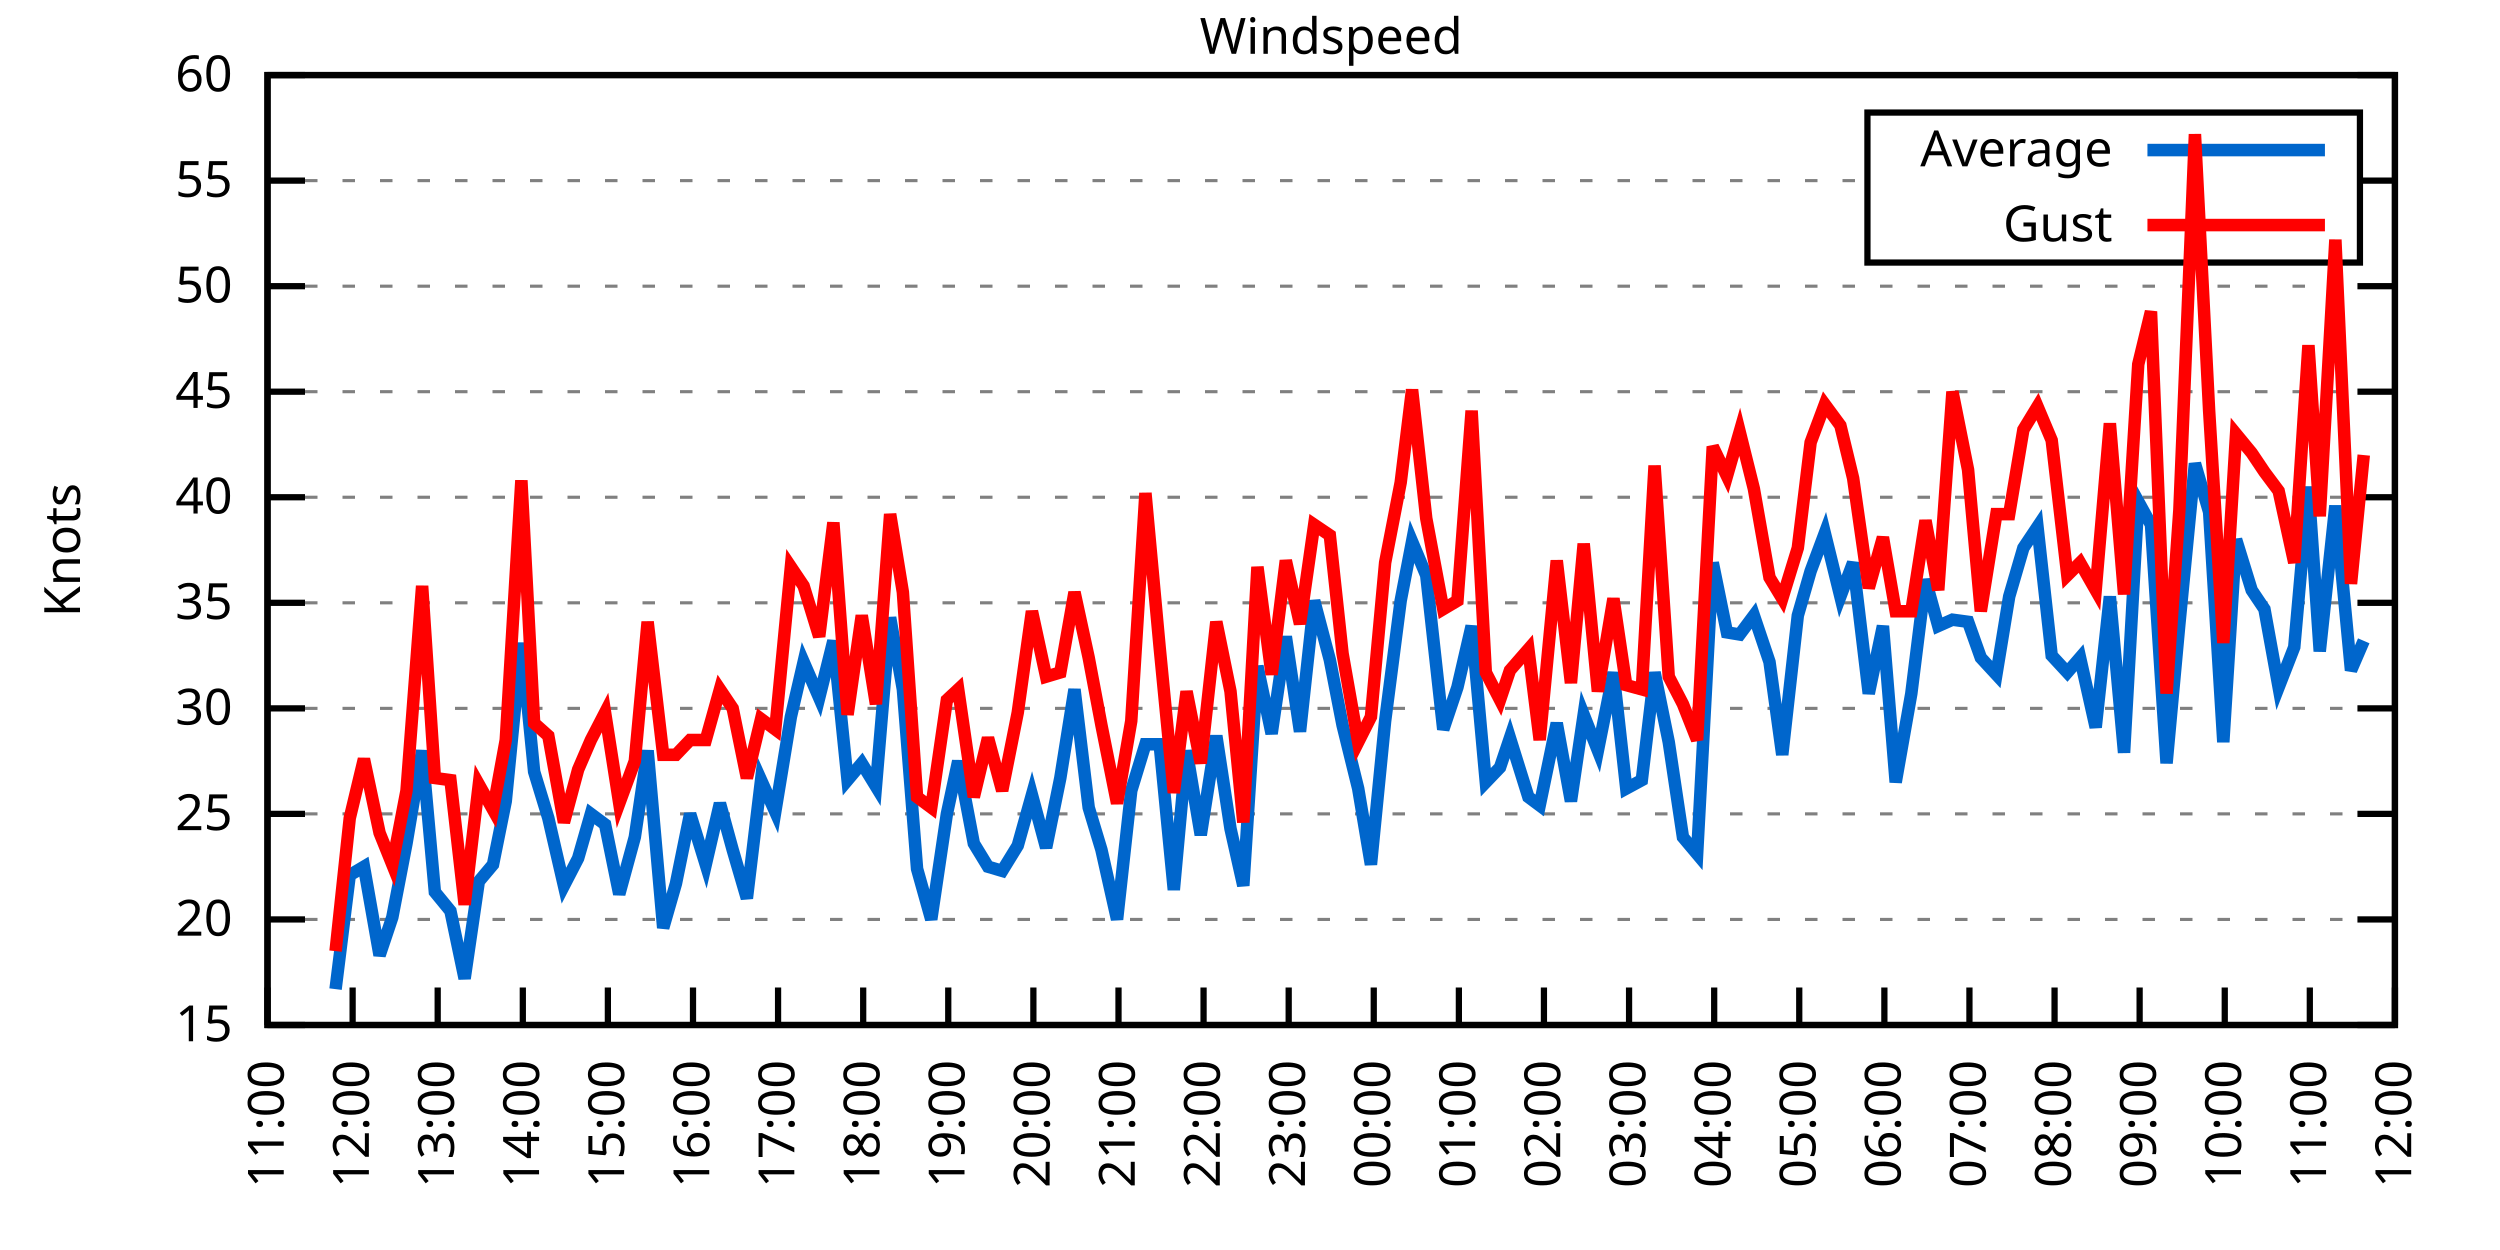
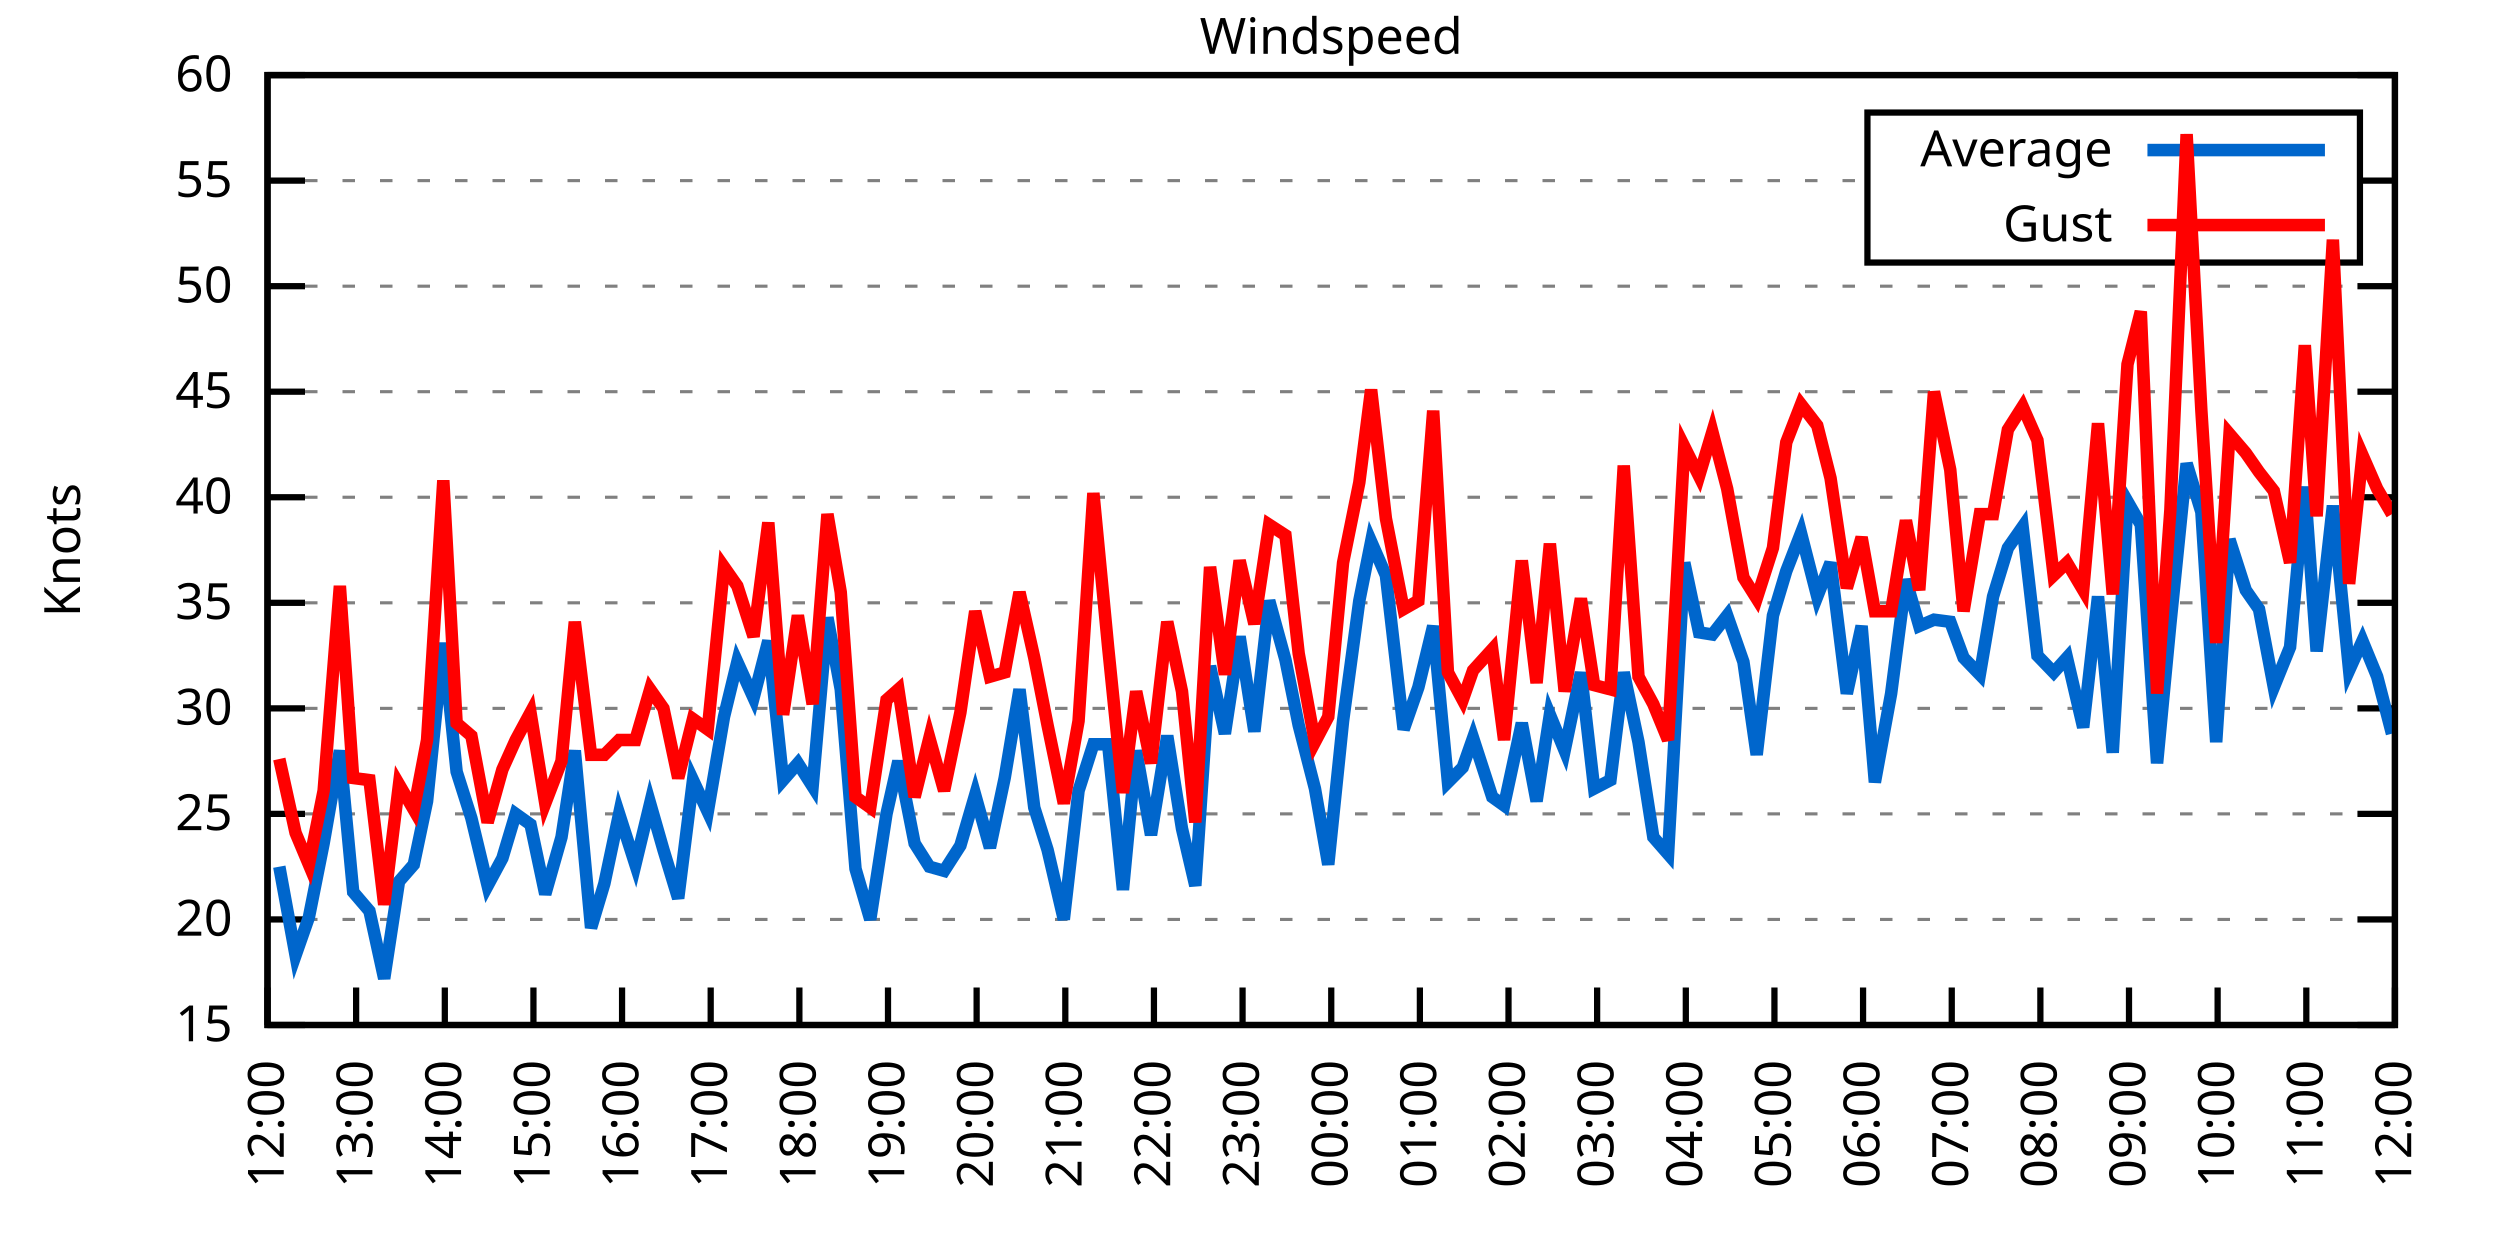
<svg xmlns="http://www.w3.org/2000/svg" xmlns:xlink="http://www.w3.org/1999/xlink" width="400" height="200" viewBox="0 0 400 200">
  <g id="gnuplot_canvas">
    <rect x="0" y="0" width="400" height="200" fill="none" />
    <defs>
      <circle id="gpDot" r="0.5" stroke-width="0.5" stroke="currentColor" />
      <path id="gpPt0" stroke-width="0.333" stroke="currentColor" d="M-1,0 h2 M0,-1 v2" />
      <path id="gpPt1" stroke-width="0.333" stroke="currentColor" d="M-1,-1 L1,1 M1,-1 L-1,1" />
      <path id="gpPt2" stroke-width="0.333" stroke="currentColor" d="M-1,0 L1,0 M0,-1 L0,1 M-1,-1 L1,1 M-1,1 L1,-1" />
      <rect id="gpPt3" stroke-width="0.333" stroke="currentColor" x="-1" y="-1" width="2" height="2" />
      <rect id="gpPt4" stroke-width="0.333" stroke="currentColor" fill="currentColor" x="-1" y="-1" width="2" height="2" />
      <circle id="gpPt5" stroke-width="0.333" stroke="currentColor" cx="0" cy="0" r="1" />
      <use xlink:href="#gpPt5" id="gpPt6" fill="currentColor" stroke="none" />
      <path id="gpPt7" stroke-width="0.333" stroke="currentColor" d="M0,-1.33 L-1.33,0.67 L1.33,0.67 z" />
      <use xlink:href="#gpPt7" id="gpPt8" fill="currentColor" stroke="none" />
      <use xlink:href="#gpPt7" id="gpPt9" stroke="currentColor" transform="rotate(180)" />
      <use xlink:href="#gpPt9" id="gpPt10" fill="currentColor" stroke="none" />
      <use xlink:href="#gpPt3" id="gpPt11" stroke="currentColor" transform="rotate(45)" />
      <use xlink:href="#gpPt11" id="gpPt12" fill="currentColor" stroke="none" />
      <path id="gpPt13" stroke-width="0.333" stroke="currentColor" d="M0,1.330 L1.265,0.411 L0.782,-1.067 L-0.782,-1.076 L-1.265,0.411 z" />
      <use xlink:href="#gpPt13" id="gpPt14" fill="currentColor" stroke="none" />
      <filter id="textbox" filterUnits="objectBoundingBox" x="0" y="0" height="1" width="1">
        <feFlood flood-color="white" flood-opacity="1" result="bgnd" />
        <feComposite in="SourceGraphic" in2="bgnd" operator="atop" />
      </filter>
      <filter id="greybox" filterUnits="objectBoundingBox" x="0" y="0" height="1" width="1">
        <feFlood flood-color="lightgrey" flood-opacity="1" result="grey" />
        <feComposite in="SourceGraphic" in2="grey" operator="atop" />
      </filter>
    </defs>
    <g fill="none" color="white" stroke="currentColor" stroke-width="1.00" stroke-linecap="butt" stroke-linejoin="miter">
</g>
    <g fill="none" color="black" stroke="currentColor" stroke-width="1.00" stroke-linecap="butt" stroke-linejoin="miter">
      <g stroke="none" shape-rendering="crispEdges">
        <polygon fill="rgb(255, 255, 255)" points="42.80,164.00 383.18,164.00 383.18,12.02 42.80,12.02 " />
      </g>
    </g>
    <g fill="none" color="black" stroke="currentColor" stroke-width="1.00" stroke-linecap="butt" stroke-linejoin="miter">
</g>
    <g fill="none" color="black" stroke="black" stroke-width="0.50" stroke-linecap="butt" stroke-linejoin="miter">
</g>
    <g fill="none" color="gray" stroke="currentColor" stroke-width="0.50" stroke-linecap="butt" stroke-linejoin="miter">
      <path stroke="gray" stroke-dasharray="2,4" class="gridline" d="M42.80,164.00 L383.19,164.00  " />
    </g>
    <g fill="none" color="gray" stroke="gray" stroke-width="1.00" stroke-linecap="butt" stroke-linejoin="miter">
</g>
    <g fill="none" color="black" stroke="currentColor" stroke-width="1.00" stroke-linecap="butt" stroke-linejoin="miter">
      <path stroke="black" d="M42.80,164.00 L48.80,164.00 M383.19,164.00 L377.19,164.00  " />
      <g transform="translate(37.20,166.60)" stroke="none" fill="black" font-family="Sans" font-size="8.00" text-anchor="end">
        <text>
          <tspan font-family="Sans"> 15</tspan>
        </text>
      </g>
    </g>
    <g fill="none" color="black" stroke="currentColor" stroke-width="1.00" stroke-linecap="butt" stroke-linejoin="miter">
</g>
    <g fill="none" color="black" stroke="black" stroke-width="0.50" stroke-linecap="butt" stroke-linejoin="miter">
</g>
    <g fill="none" color="gray" stroke="currentColor" stroke-width="0.50" stroke-linecap="butt" stroke-linejoin="miter">
      <path stroke="gray" stroke-dasharray="2,4" class="gridline" d="M42.80,147.11 L383.19,147.11  " />
    </g>
    <g fill="none" color="gray" stroke="gray" stroke-width="1.00" stroke-linecap="butt" stroke-linejoin="miter">
</g>
    <g fill="none" color="black" stroke="currentColor" stroke-width="1.00" stroke-linecap="butt" stroke-linejoin="miter">
      <path stroke="black" d="M42.80,147.11 L48.80,147.11 M383.19,147.11 L377.19,147.11  " />
      <g transform="translate(37.20,149.71)" stroke="none" fill="black" font-family="Sans" font-size="8.00" text-anchor="end">
        <text>
          <tspan font-family="Sans"> 20</tspan>
        </text>
      </g>
    </g>
    <g fill="none" color="black" stroke="currentColor" stroke-width="1.00" stroke-linecap="butt" stroke-linejoin="miter">
</g>
    <g fill="none" color="black" stroke="black" stroke-width="0.50" stroke-linecap="butt" stroke-linejoin="miter">
</g>
    <g fill="none" color="gray" stroke="currentColor" stroke-width="0.50" stroke-linecap="butt" stroke-linejoin="miter">
      <path stroke="gray" stroke-dasharray="2,4" class="gridline" d="M42.80,130.22 L383.19,130.22  " />
    </g>
    <g fill="none" color="gray" stroke="gray" stroke-width="1.00" stroke-linecap="butt" stroke-linejoin="miter">
</g>
    <g fill="none" color="black" stroke="currentColor" stroke-width="1.00" stroke-linecap="butt" stroke-linejoin="miter">
      <path stroke="black" d="M42.80,130.22 L48.80,130.22 M383.19,130.22 L377.19,130.22  " />
      <g transform="translate(37.20,132.82)" stroke="none" fill="black" font-family="Sans" font-size="8.00" text-anchor="end">
        <text>
          <tspan font-family="Sans"> 25</tspan>
        </text>
      </g>
    </g>
    <g fill="none" color="black" stroke="currentColor" stroke-width="1.00" stroke-linecap="butt" stroke-linejoin="miter">
</g>
    <g fill="none" color="black" stroke="black" stroke-width="0.50" stroke-linecap="butt" stroke-linejoin="miter">
</g>
    <g fill="none" color="gray" stroke="currentColor" stroke-width="0.50" stroke-linecap="butt" stroke-linejoin="miter">
      <path stroke="gray" stroke-dasharray="2,4" class="gridline" d="M42.80,113.34 L383.19,113.34  " />
    </g>
    <g fill="none" color="gray" stroke="gray" stroke-width="1.00" stroke-linecap="butt" stroke-linejoin="miter">
</g>
    <g fill="none" color="black" stroke="currentColor" stroke-width="1.00" stroke-linecap="butt" stroke-linejoin="miter">
      <path stroke="black" d="M42.80,113.34 L48.80,113.34 M383.19,113.34 L377.19,113.34  " />
      <g transform="translate(37.20,115.94)" stroke="none" fill="black" font-family="Sans" font-size="8.00" text-anchor="end">
        <text>
          <tspan font-family="Sans"> 30</tspan>
        </text>
      </g>
    </g>
    <g fill="none" color="black" stroke="currentColor" stroke-width="1.00" stroke-linecap="butt" stroke-linejoin="miter">
</g>
    <g fill="none" color="black" stroke="black" stroke-width="0.50" stroke-linecap="butt" stroke-linejoin="miter">
</g>
    <g fill="none" color="gray" stroke="currentColor" stroke-width="0.50" stroke-linecap="butt" stroke-linejoin="miter">
      <path stroke="gray" stroke-dasharray="2,4" class="gridline" d="M42.80,96.45 L383.19,96.45  " />
    </g>
    <g fill="none" color="gray" stroke="gray" stroke-width="1.00" stroke-linecap="butt" stroke-linejoin="miter">
</g>
    <g fill="none" color="black" stroke="currentColor" stroke-width="1.00" stroke-linecap="butt" stroke-linejoin="miter">
      <path stroke="black" d="M42.80,96.45 L48.80,96.45 M383.19,96.45 L377.19,96.45  " />
      <g transform="translate(37.20,99.05)" stroke="none" fill="black" font-family="Sans" font-size="8.00" text-anchor="end">
        <text>
          <tspan font-family="Sans"> 35</tspan>
        </text>
      </g>
    </g>
    <g fill="none" color="black" stroke="currentColor" stroke-width="1.00" stroke-linecap="butt" stroke-linejoin="miter">
</g>
    <g fill="none" color="black" stroke="black" stroke-width="0.50" stroke-linecap="butt" stroke-linejoin="miter">
</g>
    <g fill="none" color="gray" stroke="currentColor" stroke-width="0.50" stroke-linecap="butt" stroke-linejoin="miter">
      <path stroke="gray" stroke-dasharray="2,4" class="gridline" d="M42.80,79.56 L383.19,79.56  " />
    </g>
    <g fill="none" color="gray" stroke="gray" stroke-width="1.00" stroke-linecap="butt" stroke-linejoin="miter">
</g>
    <g fill="none" color="black" stroke="currentColor" stroke-width="1.00" stroke-linecap="butt" stroke-linejoin="miter">
      <path stroke="black" d="M42.80,79.56 L48.80,79.56 M383.19,79.56 L377.19,79.56  " />
      <g transform="translate(37.20,82.16)" stroke="none" fill="black" font-family="Sans" font-size="8.00" text-anchor="end">
        <text>
          <tspan font-family="Sans"> 40</tspan>
        </text>
      </g>
    </g>
    <g fill="none" color="black" stroke="currentColor" stroke-width="1.00" stroke-linecap="butt" stroke-linejoin="miter">
</g>
    <g fill="none" color="black" stroke="black" stroke-width="0.50" stroke-linecap="butt" stroke-linejoin="miter">
</g>
    <g fill="none" color="gray" stroke="currentColor" stroke-width="0.50" stroke-linecap="butt" stroke-linejoin="miter">
      <path stroke="gray" stroke-dasharray="2,4" class="gridline" d="M42.80,62.67 L383.19,62.67  " />
    </g>
    <g fill="none" color="gray" stroke="gray" stroke-width="1.00" stroke-linecap="butt" stroke-linejoin="miter">
</g>
    <g fill="none" color="black" stroke="currentColor" stroke-width="1.00" stroke-linecap="butt" stroke-linejoin="miter">
      <path stroke="black" d="M42.80,62.67 L48.80,62.67 M383.19,62.67 L377.19,62.67  " />
      <g transform="translate(37.20,65.27)" stroke="none" fill="black" font-family="Sans" font-size="8.00" text-anchor="end">
        <text>
          <tspan font-family="Sans"> 45</tspan>
        </text>
      </g>
    </g>
    <g fill="none" color="black" stroke="currentColor" stroke-width="1.00" stroke-linecap="butt" stroke-linejoin="miter">
</g>
    <g fill="none" color="black" stroke="black" stroke-width="0.50" stroke-linecap="butt" stroke-linejoin="miter">
</g>
    <g fill="none" color="gray" stroke="currentColor" stroke-width="0.50" stroke-linecap="butt" stroke-linejoin="miter">
      <path stroke="gray" stroke-dasharray="2,4" class="gridline" d="M42.80,45.79 L383.19,45.79  " />
    </g>
    <g fill="none" color="gray" stroke="gray" stroke-width="1.00" stroke-linecap="butt" stroke-linejoin="miter">
</g>
    <g fill="none" color="black" stroke="currentColor" stroke-width="1.00" stroke-linecap="butt" stroke-linejoin="miter">
      <path stroke="black" d="M42.80,45.79 L48.80,45.79 M383.19,45.79 L377.19,45.79  " />
      <g transform="translate(37.20,48.39)" stroke="none" fill="black" font-family="Sans" font-size="8.00" text-anchor="end">
        <text>
          <tspan font-family="Sans"> 50</tspan>
        </text>
      </g>
    </g>
    <g fill="none" color="black" stroke="currentColor" stroke-width="1.00" stroke-linecap="butt" stroke-linejoin="miter">
</g>
    <g fill="none" color="black" stroke="black" stroke-width="0.50" stroke-linecap="butt" stroke-linejoin="miter">
</g>
    <g fill="none" color="gray" stroke="currentColor" stroke-width="0.50" stroke-linecap="butt" stroke-linejoin="miter">
      <path stroke="gray" stroke-dasharray="2,4" class="gridline" d="M42.80,28.90 L298.79,28.90 M377.59,28.90 L383.19,28.90  " />
    </g>
    <g fill="none" color="gray" stroke="gray" stroke-width="1.00" stroke-linecap="butt" stroke-linejoin="miter">
</g>
    <g fill="none" color="black" stroke="currentColor" stroke-width="1.00" stroke-linecap="butt" stroke-linejoin="miter">
      <path stroke="black" d="M42.80,28.90 L48.80,28.90 M383.19,28.90 L377.19,28.90  " />
      <g transform="translate(37.20,31.50)" stroke="none" fill="black" font-family="Sans" font-size="8.00" text-anchor="end">
        <text>
          <tspan font-family="Sans"> 55</tspan>
        </text>
      </g>
    </g>
    <g fill="none" color="black" stroke="currentColor" stroke-width="1.00" stroke-linecap="butt" stroke-linejoin="miter">
</g>
    <g fill="none" color="black" stroke="black" stroke-width="0.50" stroke-linecap="butt" stroke-linejoin="miter">
</g>
    <g fill="none" color="gray" stroke="currentColor" stroke-width="0.50" stroke-linecap="butt" stroke-linejoin="miter">
      <path stroke="gray" stroke-dasharray="2,4" class="gridline" d="M42.80,12.01 L383.19,12.01  " />
    </g>
    <g fill="none" color="gray" stroke="gray" stroke-width="1.00" stroke-linecap="butt" stroke-linejoin="miter">
</g>
    <g fill="none" color="black" stroke="currentColor" stroke-width="1.00" stroke-linecap="butt" stroke-linejoin="miter">
      <path stroke="black" d="M42.80,12.01 L48.80,12.01 M383.19,12.01 L377.19,12.01  " />
      <g transform="translate(37.20,14.61)" stroke="none" fill="black" font-family="Sans" font-size="8.00" text-anchor="end">
        <text>
          <tspan font-family="Sans"> 60</tspan>
        </text>
      </g>
    </g>
    <g fill="none" color="black" stroke="currentColor" stroke-width="1.00" stroke-linecap="butt" stroke-linejoin="miter">
      <path stroke="black" d="M42.80,164.00 L42.80,158.00  " />
      <g transform="translate(45.40,169.60) rotate(270.00)" stroke="none" fill="black" font-family="Sans" font-size="8.00" text-anchor="end">
        <text>
-           <tspan font-family="Sans">11:00</tspan>
-         </text>
-       </g>
-     </g>
-     <g fill="none" color="black" stroke="currentColor" stroke-width="1.00" stroke-linecap="butt" stroke-linejoin="miter">
-       <path stroke="black" d="M56.42,164.00 L56.42,158.00  " />
-       <g transform="translate(59.02,169.60) rotate(270.00)" stroke="none" fill="black" font-family="Sans" font-size="8.00" text-anchor="end">
-         <text>
          <tspan font-family="Sans">12:00</tspan>
        </text>
      </g>
    </g>
    <g fill="none" color="black" stroke="currentColor" stroke-width="1.00" stroke-linecap="butt" stroke-linejoin="miter">
-       <path stroke="black" d="M70.03,164.00 L70.03,158.00  " />
-       <g transform="translate(72.63,169.60) rotate(270.00)" stroke="none" fill="black" font-family="Sans" font-size="8.00" text-anchor="end">
+       <path stroke="black" d="M56.98,164.00 L56.98,158.00  " />
+       <g transform="translate(59.58,169.60) rotate(270.00)" stroke="none" fill="black" font-family="Sans" font-size="8.00" text-anchor="end">
        <text>
          <tspan font-family="Sans">13:00</tspan>
        </text>
      </g>
    </g>
    <g fill="none" color="black" stroke="currentColor" stroke-width="1.00" stroke-linecap="butt" stroke-linejoin="miter">
-       <path stroke="black" d="M83.65,164.00 L83.65,158.00  " />
-       <g transform="translate(86.25,169.60) rotate(270.00)" stroke="none" fill="black" font-family="Sans" font-size="8.00" text-anchor="end">
+       <path stroke="black" d="M71.17,164.00 L71.17,158.00  " />
+       <g transform="translate(73.77,169.60) rotate(270.00)" stroke="none" fill="black" font-family="Sans" font-size="8.00" text-anchor="end">
        <text>
          <tspan font-family="Sans">14:00</tspan>
        </text>
      </g>
    </g>
    <g fill="none" color="black" stroke="currentColor" stroke-width="1.00" stroke-linecap="butt" stroke-linejoin="miter">
-       <path stroke="black" d="M97.26,164.00 L97.26,158.00  " />
-       <g transform="translate(99.86,169.60) rotate(270.00)" stroke="none" fill="black" font-family="Sans" font-size="8.00" text-anchor="end">
+       <path stroke="black" d="M85.35,164.00 L85.35,158.00  " />
+       <g transform="translate(87.95,169.60) rotate(270.00)" stroke="none" fill="black" font-family="Sans" font-size="8.00" text-anchor="end">
        <text>
          <tspan font-family="Sans">15:00</tspan>
        </text>
      </g>
    </g>
    <g fill="none" color="black" stroke="currentColor" stroke-width="1.00" stroke-linecap="butt" stroke-linejoin="miter">
-       <path stroke="black" d="M110.88,164.00 L110.88,158.00  " />
-       <g transform="translate(113.48,169.60) rotate(270.00)" stroke="none" fill="black" font-family="Sans" font-size="8.00" text-anchor="end">
+       <path stroke="black" d="M99.53,164.00 L99.53,158.00  " />
+       <g transform="translate(102.13,169.60) rotate(270.00)" stroke="none" fill="black" font-family="Sans" font-size="8.00" text-anchor="end">
        <text>
          <tspan font-family="Sans">16:00</tspan>
        </text>
      </g>
    </g>
    <g fill="none" color="black" stroke="currentColor" stroke-width="1.00" stroke-linecap="butt" stroke-linejoin="miter">
-       <path stroke="black" d="M124.49,164.00 L124.49,158.00  " />
-       <g transform="translate(127.09,169.60) rotate(270.00)" stroke="none" fill="black" font-family="Sans" font-size="8.00" text-anchor="end">
+       <path stroke="black" d="M113.71,164.00 L113.71,158.00  " />
+       <g transform="translate(116.31,169.60) rotate(270.00)" stroke="none" fill="black" font-family="Sans" font-size="8.00" text-anchor="end">
        <text>
          <tspan font-family="Sans">17:00</tspan>
        </text>
      </g>
    </g>
    <g fill="none" color="black" stroke="currentColor" stroke-width="1.00" stroke-linecap="butt" stroke-linejoin="miter">
-       <path stroke="black" d="M138.11,164.00 L138.11,158.00  " />
-       <g transform="translate(140.71,169.60) rotate(270.00)" stroke="none" fill="black" font-family="Sans" font-size="8.00" text-anchor="end">
+       <path stroke="black" d="M127.90,164.00 L127.90,158.00  " />
+       <g transform="translate(130.50,169.60) rotate(270.00)" stroke="none" fill="black" font-family="Sans" font-size="8.00" text-anchor="end">
        <text>
          <tspan font-family="Sans">18:00</tspan>
        </text>
      </g>
    </g>
    <g fill="none" color="black" stroke="currentColor" stroke-width="1.00" stroke-linecap="butt" stroke-linejoin="miter">
-       <path stroke="black" d="M151.72,164.00 L151.72,158.00  " />
-       <g transform="translate(154.32,169.60) rotate(270.00)" stroke="none" fill="black" font-family="Sans" font-size="8.00" text-anchor="end">
+       <path stroke="black" d="M142.08,164.00 L142.08,158.00  " />
+       <g transform="translate(144.68,169.60) rotate(270.00)" stroke="none" fill="black" font-family="Sans" font-size="8.00" text-anchor="end">
        <text>
          <tspan font-family="Sans">19:00</tspan>
        </text>
      </g>
    </g>
    <g fill="none" color="black" stroke="currentColor" stroke-width="1.00" stroke-linecap="butt" stroke-linejoin="miter">
-       <path stroke="black" d="M165.34,164.00 L165.34,158.00  " />
-       <g transform="translate(167.94,169.60) rotate(270.00)" stroke="none" fill="black" font-family="Sans" font-size="8.00" text-anchor="end">
+       <path stroke="black" d="M156.26,164.00 L156.26,158.00  " />
+       <g transform="translate(158.86,169.60) rotate(270.00)" stroke="none" fill="black" font-family="Sans" font-size="8.00" text-anchor="end">
        <text>
          <tspan font-family="Sans">20:00</tspan>
        </text>
      </g>
    </g>
    <g fill="none" color="black" stroke="currentColor" stroke-width="1.00" stroke-linecap="butt" stroke-linejoin="miter">
-       <path stroke="black" d="M178.96,164.00 L178.96,158.00  " />
-       <g transform="translate(181.56,169.60) rotate(270.00)" stroke="none" fill="black" font-family="Sans" font-size="8.00" text-anchor="end">
+       <path stroke="black" d="M170.45,164.00 L170.45,158.00  " />
+       <g transform="translate(173.05,169.60) rotate(270.00)" stroke="none" fill="black" font-family="Sans" font-size="8.00" text-anchor="end">
        <text>
          <tspan font-family="Sans">21:00</tspan>
        </text>
      </g>
    </g>
    <g fill="none" color="black" stroke="currentColor" stroke-width="1.00" stroke-linecap="butt" stroke-linejoin="miter">
-       <path stroke="black" d="M192.57,164.00 L192.57,158.00  " />
-       <g transform="translate(195.17,169.60) rotate(270.00)" stroke="none" fill="black" font-family="Sans" font-size="8.00" text-anchor="end">
+       <path stroke="black" d="M184.63,164.00 L184.63,158.00  " />
+       <g transform="translate(187.23,169.60) rotate(270.00)" stroke="none" fill="black" font-family="Sans" font-size="8.00" text-anchor="end">
        <text>
          <tspan font-family="Sans">22:00</tspan>
        </text>
      </g>
    </g>
    <g fill="none" color="black" stroke="currentColor" stroke-width="1.00" stroke-linecap="butt" stroke-linejoin="miter">
-       <path stroke="black" d="M206.19,164.00 L206.19,158.00  " />
-       <g transform="translate(208.79,169.60) rotate(270.00)" stroke="none" fill="black" font-family="Sans" font-size="8.00" text-anchor="end">
+       <path stroke="black" d="M198.81,164.00 L198.81,158.00  " />
+       <g transform="translate(201.41,169.60) rotate(270.00)" stroke="none" fill="black" font-family="Sans" font-size="8.00" text-anchor="end">
        <text>
          <tspan font-family="Sans">23:00</tspan>
        </text>
      </g>
    </g>
    <g fill="none" color="black" stroke="currentColor" stroke-width="1.00" stroke-linecap="butt" stroke-linejoin="miter">
-       <path stroke="black" d="M219.80,164.00 L219.80,158.00  " />
-       <g transform="translate(222.40,169.60) rotate(270.00)" stroke="none" fill="black" font-family="Sans" font-size="8.00" text-anchor="end">
+       <path stroke="black" d="M213.00,164.00 L213.00,158.00  " />
+       <g transform="translate(215.60,169.60) rotate(270.00)" stroke="none" fill="black" font-family="Sans" font-size="8.00" text-anchor="end">
        <text>
          <tspan font-family="Sans">00:00</tspan>
        </text>
      </g>
    </g>
    <g fill="none" color="black" stroke="currentColor" stroke-width="1.00" stroke-linecap="butt" stroke-linejoin="miter">
-       <path stroke="black" d="M233.42,164.00 L233.42,158.00  " />
-       <g transform="translate(236.02,169.60) rotate(270.00)" stroke="none" fill="black" font-family="Sans" font-size="8.00" text-anchor="end">
+       <path stroke="black" d="M227.18,164.00 L227.18,158.00  " />
+       <g transform="translate(229.78,169.60) rotate(270.00)" stroke="none" fill="black" font-family="Sans" font-size="8.00" text-anchor="end">
        <text>
          <tspan font-family="Sans">01:00</tspan>
        </text>
      </g>
    </g>
    <g fill="none" color="black" stroke="currentColor" stroke-width="1.00" stroke-linecap="butt" stroke-linejoin="miter">
-       <path stroke="black" d="M247.03,164.00 L247.03,158.00  " />
-       <g transform="translate(249.63,169.60) rotate(270.00)" stroke="none" fill="black" font-family="Sans" font-size="8.00" text-anchor="end">
+       <path stroke="black" d="M241.36,164.00 L241.36,158.00  " />
+       <g transform="translate(243.96,169.60) rotate(270.00)" stroke="none" fill="black" font-family="Sans" font-size="8.00" text-anchor="end">
        <text>
          <tspan font-family="Sans">02:00</tspan>
        </text>
      </g>
    </g>
    <g fill="none" color="black" stroke="currentColor" stroke-width="1.00" stroke-linecap="butt" stroke-linejoin="miter">
-       <path stroke="black" d="M260.65,164.00 L260.65,158.00  " />
-       <g transform="translate(263.25,169.60) rotate(270.00)" stroke="none" fill="black" font-family="Sans" font-size="8.00" text-anchor="end">
+       <path stroke="black" d="M255.54,164.00 L255.54,158.00  " />
+       <g transform="translate(258.14,169.60) rotate(270.00)" stroke="none" fill="black" font-family="Sans" font-size="8.00" text-anchor="end">
        <text>
          <tspan font-family="Sans">03:00</tspan>
        </text>
      </g>
    </g>
    <g fill="none" color="black" stroke="currentColor" stroke-width="1.00" stroke-linecap="butt" stroke-linejoin="miter">
-       <path stroke="black" d="M274.27,164.00 L274.27,158.00  " />
-       <g transform="translate(276.87,169.60) rotate(270.00)" stroke="none" fill="black" font-family="Sans" font-size="8.00" text-anchor="end">
+       <path stroke="black" d="M269.73,164.00 L269.73,158.00  " />
+       <g transform="translate(272.33,169.60) rotate(270.00)" stroke="none" fill="black" font-family="Sans" font-size="8.00" text-anchor="end">
        <text>
          <tspan font-family="Sans">04:00</tspan>
        </text>
      </g>
    </g>
    <g fill="none" color="black" stroke="currentColor" stroke-width="1.00" stroke-linecap="butt" stroke-linejoin="miter">
-       <path stroke="black" d="M287.88,164.00 L287.88,158.00  " />
-       <g transform="translate(290.48,169.60) rotate(270.00)" stroke="none" fill="black" font-family="Sans" font-size="8.00" text-anchor="end">
+       <path stroke="black" d="M283.91,164.00 L283.91,158.00  " />
+       <g transform="translate(286.51,169.60) rotate(270.00)" stroke="none" fill="black" font-family="Sans" font-size="8.00" text-anchor="end">
        <text>
          <tspan font-family="Sans">05:00</tspan>
        </text>
      </g>
    </g>
    <g fill="none" color="black" stroke="currentColor" stroke-width="1.00" stroke-linecap="butt" stroke-linejoin="miter">
-       <path stroke="black" d="M301.50,164.00 L301.50,158.00  " />
-       <g transform="translate(304.10,169.60) rotate(270.00)" stroke="none" fill="black" font-family="Sans" font-size="8.00" text-anchor="end">
+       <path stroke="black" d="M298.09,164.00 L298.09,158.00  " />
+       <g transform="translate(300.69,169.60) rotate(270.00)" stroke="none" fill="black" font-family="Sans" font-size="8.00" text-anchor="end">
        <text>
          <tspan font-family="Sans">06:00</tspan>
        </text>
      </g>
    </g>
    <g fill="none" color="black" stroke="currentColor" stroke-width="1.00" stroke-linecap="butt" stroke-linejoin="miter">
-       <path stroke="black" d="M315.11,164.00 L315.11,158.00  " />
-       <g transform="translate(317.71,169.60) rotate(270.00)" stroke="none" fill="black" font-family="Sans" font-size="8.00" text-anchor="end">
+       <path stroke="black" d="M312.28,164.00 L312.28,158.00  " />
+       <g transform="translate(314.88,169.60) rotate(270.00)" stroke="none" fill="black" font-family="Sans" font-size="8.00" text-anchor="end">
        <text>
          <tspan font-family="Sans">07:00</tspan>
        </text>
      </g>
    </g>
    <g fill="none" color="black" stroke="currentColor" stroke-width="1.00" stroke-linecap="butt" stroke-linejoin="miter">
-       <path stroke="black" d="M328.73,164.00 L328.73,158.00  " />
-       <g transform="translate(331.33,169.60) rotate(270.00)" stroke="none" fill="black" font-family="Sans" font-size="8.00" text-anchor="end">
+       <path stroke="black" d="M326.46,164.00 L326.46,158.00  " />
+       <g transform="translate(329.06,169.60) rotate(270.00)" stroke="none" fill="black" font-family="Sans" font-size="8.00" text-anchor="end">
        <text>
          <tspan font-family="Sans">08:00</tspan>
        </text>
      </g>
    </g>
    <g fill="none" color="black" stroke="currentColor" stroke-width="1.00" stroke-linecap="butt" stroke-linejoin="miter">
-       <path stroke="black" d="M342.34,164.00 L342.34,158.00  " />
-       <g transform="translate(344.94,169.60) rotate(270.00)" stroke="none" fill="black" font-family="Sans" font-size="8.00" text-anchor="end">
+       <path stroke="black" d="M340.64,164.00 L340.64,158.00  " />
+       <g transform="translate(343.24,169.60) rotate(270.00)" stroke="none" fill="black" font-family="Sans" font-size="8.00" text-anchor="end">
        <text>
          <tspan font-family="Sans">09:00</tspan>
        </text>
      </g>
    </g>
    <g fill="none" color="black" stroke="currentColor" stroke-width="1.00" stroke-linecap="butt" stroke-linejoin="miter">
-       <path stroke="black" d="M355.96,164.00 L355.96,158.00  " />
-       <g transform="translate(358.56,169.60) rotate(270.00)" stroke="none" fill="black" font-family="Sans" font-size="8.00" text-anchor="end">
+       <path stroke="black" d="M354.82,164.00 L354.82,158.00  " />
+       <g transform="translate(357.42,169.60) rotate(270.00)" stroke="none" fill="black" font-family="Sans" font-size="8.00" text-anchor="end">
        <text>
          <tspan font-family="Sans">10:00</tspan>
        </text>
      </g>
    </g>
    <g fill="none" color="black" stroke="currentColor" stroke-width="1.00" stroke-linecap="butt" stroke-linejoin="miter">
-       <path stroke="black" d="M369.57,164.00 L369.57,158.00  " />
-       <g transform="translate(372.17,169.60) rotate(270.00)" stroke="none" fill="black" font-family="Sans" font-size="8.00" text-anchor="end">
+       <path stroke="black" d="M369.01,164.00 L369.01,158.00  " />
+       <g transform="translate(371.61,169.60) rotate(270.00)" stroke="none" fill="black" font-family="Sans" font-size="8.00" text-anchor="end">
        <text>
          <tspan font-family="Sans">11:00</tspan>
        </text>
      </g>
    </g>
    <g fill="none" color="black" stroke="currentColor" stroke-width="1.00" stroke-linecap="butt" stroke-linejoin="miter">
      <path stroke="black" d="M383.19,164.00 L383.19,158.00  " />
      <g transform="translate(385.79,169.60) rotate(270.00)" stroke="none" fill="black" font-family="Sans" font-size="8.00" text-anchor="end">
        <text>
          <tspan font-family="Sans">12:00</tspan>
        </text>
      </g>
    </g>
    <g fill="none" color="black" stroke="currentColor" stroke-width="1.00" stroke-linecap="butt" stroke-linejoin="miter">
</g>
    <g fill="none" color="black" stroke="currentColor" stroke-width="1.00" stroke-linecap="butt" stroke-linejoin="miter">
      <path stroke="black" d="M42.80,12.01 L42.80,164.00 L383.19,164.00 L383.19,12.01 L42.80,12.01 Z  " />
    </g>
    <g fill="none" color="black" stroke="currentColor" stroke-width="1.00" stroke-linecap="butt" stroke-linejoin="miter">
</g>
    <g fill="none" color="black" stroke="currentColor" stroke-width="1.00" stroke-linecap="butt" stroke-linejoin="miter">
      <path stroke="black" d="M298.79,42.01 L298.79,18.01 L377.59,18.01 L377.59,42.01 L298.79,42.01 Z  " />
    </g>
    <g id="Windspeed_plot_1">
      <g fill="none" color="white" stroke="black" stroke-width="2.00" stroke-linecap="butt" stroke-linejoin="miter">
</g>
      <g fill="none" color="black" stroke="currentColor" stroke-width="2.00" stroke-linecap="butt" stroke-linejoin="miter">
        <g transform="translate(337.99,26.61)" stroke="none" fill="black" font-family="Sans" font-size="8.00" text-anchor="end">
          <text>
            <tspan font-family="Sans">Average</tspan>
          </text>
        </g>
      </g>
      <g fill="none" color="black" stroke="currentColor" stroke-width="2.00" stroke-linecap="butt" stroke-linejoin="miter">
-         <path stroke="rgb(  0, 102, 204)" d="M343.59,24.01 L371.99,24.01 M53.69,158.26 L55.96,140.02 L58.23,138.67 L60.73,152.85 L62.77,146.77 L65.04,134.95   L67.54,120.09 L69.58,142.72 L72.07,145.76 L74.34,156.57 L76.61,141.03 L78.88,138.33 L80.92,128.20 L83.42,102.87   L85.46,123.47 L87.73,130.90 L90.23,141.71 L92.50,137.32 L94.54,130.22 L96.81,131.91 L99.08,143.06 L101.57,133.94   L103.62,120.09 L106.11,148.46 L108.15,141.37 L110.42,130.22 L112.92,138.33 L115.19,128.54 L117.23,135.97 L119.50,143.73   L121.77,124.82 L124.04,129.89 L126.54,114.69 L128.58,105.91 L131.07,111.65 L133.34,102.53 L135.61,124.82 L137.88,122.12   L140.15,125.83 L142.42,98.81 L144.46,110.30 L146.73,139.01 L149.00,147.11 L151.50,130.22 L153.31,121.78 L155.81,134.95   L158.08,138.67 L160.35,139.34 L162.84,135.29 L165.11,127.18 L167.38,135.63 L169.65,124.48 L171.92,110.30 L174.19,129.21   L176.23,135.97 L178.73,147.11 L181.00,126.51 L183.27,119.08 L185.54,119.08 L187.81,142.38 L189.85,120.09 L192.12,133.60   L194.61,117.73 L196.88,132.59 L198.93,141.71 L201.19,106.58 L203.46,117.39 L205.73,101.85 L208.00,117.05 L210.27,96.11   L212.77,105.57 L214.81,116.04 L217.31,126.17 L219.35,138.33 L221.62,115.36 L224.11,96.11 L225.93,86.65 L228.20,92.06   L230.92,116.71 L233.19,109.96 L235.46,100.16 L237.73,125.16 L240.00,122.79 L241.59,118.07 L244.54,127.52 L246.35,128.87   L249.08,115.70 L251.35,128.20 L253.39,114.35 L255.66,120.09 L258.15,107.59 L260.20,126.17 L262.69,124.82 L264.73,107.59   L267.00,118.74 L269.27,133.94 L271.54,136.64 L274.04,90.03 L276.31,101.18 L278.35,101.52 L280.62,98.48 L283.12,105.91   L285.16,120.77 L287.65,98.48 L289.70,91.38 L291.97,85.30 L294.46,95.44 L296.50,90.03 L299.00,110.97 L301.27,100.16   L303.31,125.16 L305.81,110.97 L308.08,92.73 L310.12,100.16 L312.39,99.15 L314.89,99.49 L316.93,105.23 L319.42,107.93   L321.47,95.44 L323.74,87.67 L326.00,84.29 L328.27,104.89 L330.77,107.59 L332.81,105.23 L335.31,116.38 L337.58,95.44   L339.85,120.43 L342.12,80.24 L344.16,83.95 L346.65,122.12 L348.70,99.83 L351.19,74.16 L353.46,81.93 L355.73,118.74   L357.77,86.32 L360.27,94.42 L362.31,97.46 L364.58,109.96 L367.08,103.54 L369.35,77.87 L371.16,104.22 L373.66,80.91   L376.16,107.26 L378.20,102.53  " />
+         <path stroke="rgb(  0, 102, 204)" d="M343.59,24.01 L371.99,24.01 M44.69,138.67 L47.29,152.85 L49.42,146.77 L51.78,134.95 L54.38,120.09 L56.51,142.72   L59.11,145.76 L61.47,156.57 L63.84,141.03 L66.20,138.33 L68.33,128.20 L70.93,102.87 L73.06,123.47 L75.42,130.90   L78.02,141.71 L80.38,137.32 L82.51,130.22 L84.88,131.91 L87.24,143.06 L89.84,133.94 L91.97,120.09 L94.57,148.46   L96.70,141.37 L99.06,130.22 L101.66,138.33 L104.02,128.54 L106.15,135.97 L108.51,143.73 L110.88,124.82 L113.24,129.89   L115.84,114.69 L117.97,105.91 L120.57,111.65 L122.93,102.53 L125.30,124.82 L127.66,122.12 L130.02,125.83 L132.39,98.81   L134.52,110.30 L136.88,139.01 L139.24,147.11 L141.84,130.22 L143.74,121.78 L146.34,134.95 L148.70,138.67 L151.06,139.34   L153.66,135.29 L156.03,127.18 L158.39,135.63 L160.75,124.48 L163.12,110.30 L165.48,129.21 L167.61,135.97 L170.21,147.11   L172.57,126.51 L174.94,119.08 L177.30,119.08 L179.67,142.38 L181.79,120.09 L184.16,133.60 L186.76,117.73 L189.12,132.59   L191.25,141.71 L193.61,106.58 L195.98,117.39 L198.34,101.85 L200.70,117.05 L203.07,96.11 L205.67,105.57 L207.79,116.04   L210.39,126.17 L212.52,138.33 L214.89,115.36 L217.49,96.11 L219.38,86.65 L221.74,92.06 L224.58,116.71 L226.94,109.96   L229.31,100.16 L231.67,125.16 L234.03,122.79 L235.69,118.07 L238.76,127.52 L240.65,128.87 L243.49,115.70 L245.85,128.20   L247.98,114.35 L250.34,120.09 L252.94,107.59 L255.07,126.17 L257.67,124.82 L259.80,107.59 L262.16,118.74 L264.53,133.94   L266.89,136.64 L269.49,90.03 L271.85,101.18 L273.98,101.52 L276.35,98.48 L278.95,105.91 L281.07,120.77 L283.67,98.48   L285.80,91.38 L288.16,85.30 L290.76,95.44 L292.89,90.03 L295.49,110.97 L297.86,100.16 L299.98,125.16 L302.58,110.97   L304.95,92.73 L307.08,100.16 L309.44,99.15 L312.04,99.49 L314.17,105.23 L316.77,107.93 L318.89,95.44 L321.26,87.67   L323.62,84.29 L325.99,104.89 L328.59,107.59 L330.71,105.23 L333.31,116.38 L335.68,95.44 L338.04,120.43 L340.40,80.24   L342.53,83.95 L345.13,122.12 L347.26,99.83 L349.86,74.16 L352.22,81.93 L354.59,118.74 L356.72,86.32 L359.32,94.42   L361.44,97.46 L363.81,109.96 L366.41,103.54 L368.77,77.87 L370.66,104.22 L373.26,80.91 L375.86,107.26 L377.99,102.53   L380.35,108.27 L382.72,117.39  " />
      </g>
    </g>
    <g id="Windspeed_plot_2">
      <g fill="none" color="black" stroke="currentColor" stroke-width="2.00" stroke-linecap="butt" stroke-linejoin="miter">
        <g transform="translate(337.99,38.61)" stroke="none" fill="black" font-family="Sans" font-size="8.00" text-anchor="end">
          <text>
            <tspan font-family="Sans">Gust</tspan>
          </text>
        </g>
      </g>
      <g fill="none" color="black" stroke="currentColor" stroke-width="2.00" stroke-linecap="butt" stroke-linejoin="miter">
-         <path stroke="rgb(255,   0,   0)" d="M343.59,36.01 L371.99,36.01 M53.69,152.18 L55.96,130.90 L58.23,121.44 L60.73,133.26 L62.77,138.33 L65.04,126.51   L67.54,93.75 L69.58,124.48 L72.07,124.82 L74.34,144.75 L76.61,125.50 L78.88,129.55 L80.92,118.40 L83.42,76.86   L85.46,115.70 L87.73,117.73 L90.23,131.58 L92.50,123.13 L94.54,118.40 L96.81,114.01 L99.08,128.54 L101.57,121.78   L103.62,99.49 L106.11,120.77 L108.15,120.77 L110.42,118.40 L112.92,118.40 L115.19,110.30 L117.23,113.34 L119.50,124.48   L121.77,115.03 L124.04,116.71 L126.54,90.71 L128.58,93.75 L131.07,101.85 L133.34,83.61 L135.61,114.35 L137.88,98.48   L140.15,112.66 L142.42,82.26 L144.46,94.76 L146.73,127.52 L149.00,129.21 L151.50,111.99 L153.31,110.30 L155.81,127.52   L158.08,118.07 L160.35,126.51 L162.84,114.01 L165.11,97.80 L167.38,108.27 L169.65,107.59 L171.92,94.76 L174.19,105.23   L176.23,116.04 L178.73,128.54 L181.00,115.36 L183.27,78.89 L185.54,103.54 L187.81,126.85 L189.85,110.63 L192.12,122.12   L194.61,99.49 L196.88,110.63 L198.93,131.58 L201.19,90.71 L203.46,107.93 L205.73,89.69 L208.00,99.83 L210.27,83.95   L212.77,85.64 L214.81,104.56 L217.31,118.74 L219.35,114.69 L221.62,90.03 L224.11,77.20 L225.93,62.34 L228.20,82.94   L230.92,97.46 L233.19,96.11 L235.46,65.71 L237.73,107.59 L240.00,111.99 L241.59,107.26 L244.54,103.88 L246.35,118.40   L249.08,89.69 L251.35,109.28 L253.39,86.99 L255.66,110.63 L258.15,95.77 L260.20,109.62 L262.69,110.30 L264.73,74.49   L267.00,108.27 L269.27,112.66 L271.54,118.40 L274.04,71.45 L276.31,76.18 L278.35,69.09 L280.62,78.21 L283.12,92.40   L285.16,95.77 L287.65,87.67 L289.70,70.78 L291.97,64.70 L294.46,68.08 L296.50,76.52 L299.00,94.08 L301.27,85.98   L303.31,97.80 L305.81,97.80 L308.08,83.28 L310.12,94.42 L312.39,62.67 L314.89,75.17 L316.93,97.80 L319.42,82.26   L321.47,82.26 L323.74,68.75 L326.00,65.04 L328.27,70.44 L330.77,92.06 L332.81,90.03 L335.31,94.42 L337.58,67.74   L339.85,95.10 L342.12,58.28 L344.16,49.84 L346.65,110.97 L348.70,81.59 L351.19,21.47 L353.46,65.71 L355.73,102.87   L357.77,69.43 L360.27,72.47 L362.31,75.51 L364.58,78.55 L367.08,90.03 L369.35,55.24 L371.16,82.60 L373.66,38.35   L376.16,93.41 L378.20,72.81  " />
+         <path stroke="rgb(255,   0,   0)" d="M343.59,36.01 L371.99,36.01 M44.69,121.44 L47.29,133.26 L49.42,138.33 L51.78,126.51 L54.38,93.75 L56.51,124.48   L59.11,124.82 L61.47,144.75 L63.84,125.50 L66.20,129.55 L68.33,118.40 L70.93,76.86 L73.06,115.70 L75.42,117.73   L78.02,131.58 L80.38,123.13 L82.51,118.40 L84.88,114.01 L87.24,128.54 L89.84,121.78 L91.97,99.49 L94.57,120.77   L96.70,120.77 L99.06,118.40 L101.66,118.40 L104.02,110.30 L106.15,113.34 L108.51,124.48 L110.88,115.03 L113.24,116.71   L115.84,90.71 L117.97,93.75 L120.57,101.85 L122.93,83.61 L125.30,114.35 L127.66,98.48 L130.02,112.66 L132.39,82.26   L134.52,94.76 L136.88,127.52 L139.24,129.21 L141.84,111.99 L143.74,110.30 L146.34,127.52 L148.70,118.07 L151.06,126.51   L153.66,114.01 L156.03,97.80 L158.39,108.27 L160.75,107.59 L163.12,94.76 L165.48,105.23 L167.61,116.04 L170.21,128.54   L172.57,115.36 L174.94,78.89 L177.30,103.54 L179.67,126.85 L181.79,110.63 L184.16,122.12 L186.76,99.49 L189.12,110.63   L191.25,131.58 L193.61,90.71 L195.98,107.93 L198.34,89.69 L200.70,99.83 L203.07,83.95 L205.67,85.64 L207.79,104.56   L210.39,118.74 L212.52,114.69 L214.89,90.03 L217.49,77.20 L219.38,62.34 L221.74,82.94 L224.58,97.46 L226.94,96.11   L229.31,65.71 L231.67,107.59 L234.03,111.99 L235.69,107.26 L238.76,103.88 L240.65,118.40 L243.49,89.69 L245.85,109.28   L247.98,86.99 L250.34,110.63 L252.94,95.77 L255.07,109.62 L257.67,110.30 L259.80,74.49 L262.16,108.27 L264.53,112.66   L266.89,118.40 L269.49,71.45 L271.85,76.18 L273.98,69.09 L276.35,78.21 L278.95,92.40 L281.07,95.77 L283.67,87.67   L285.80,70.78 L288.16,64.70 L290.76,68.08 L292.89,76.52 L295.49,94.08 L297.86,85.98 L299.98,97.80 L302.58,97.80   L304.95,83.28 L307.08,94.42 L309.44,62.67 L312.04,75.17 L314.17,97.80 L316.77,82.26 L318.89,82.26 L321.26,68.75   L323.62,65.04 L325.99,70.44 L328.59,92.06 L330.71,90.03 L333.31,94.42 L335.68,67.74 L338.04,95.10 L340.40,58.28   L342.53,49.84 L345.13,110.97 L347.26,81.59 L349.86,21.47 L352.22,65.71 L354.59,102.87 L356.72,69.43 L359.32,72.47   L361.44,75.51 L363.81,78.55 L366.41,90.03 L368.77,55.24 L370.66,82.60 L373.26,38.35 L375.86,93.41 L377.99,72.81   L380.35,78.21 L382.72,82.26  " />
      </g>
    </g>
    <g fill="none" color="black" stroke="currentColor" stroke-width="2.00" stroke-linecap="butt" stroke-linejoin="miter">
</g>
    <g fill="none" color="black" stroke="black" stroke-width="1.00" stroke-linecap="butt" stroke-linejoin="miter">
</g>
    <g fill="none" color="black" stroke="currentColor" stroke-width="1.00" stroke-linecap="butt" stroke-linejoin="miter">
      <path stroke="black" d="M42.80,12.01 L42.80,164.00 L383.19,164.00 L383.19,12.01 L42.80,12.01 Z  " />
      <g transform="translate(12.80,88.01) rotate(270.00)" stroke="none" fill="black" font-family="Sans" font-size="8.00" text-anchor="middle">
        <text>
          <tspan font-family="Sans">Knots</tspan>
        </text>
      </g>
    </g>
    <g fill="none" color="black" stroke="currentColor" stroke-width="1.00" stroke-linecap="butt" stroke-linejoin="miter">
</g>
    <g fill="none" color="black" stroke="currentColor" stroke-width="1.00" stroke-linecap="butt" stroke-linejoin="miter">
      <g transform="translate(212.99,8.61)" stroke="none" fill="black" font-family="Sans" font-size="8.00" text-anchor="middle">
        <text>
          <tspan font-family="Sans">Windspeed</tspan>
        </text>
      </g>
    </g>
    <g fill="none" color="black" stroke="currentColor" stroke-width="1.00" stroke-linecap="butt" stroke-linejoin="miter">
</g>
  </g>
</svg>
